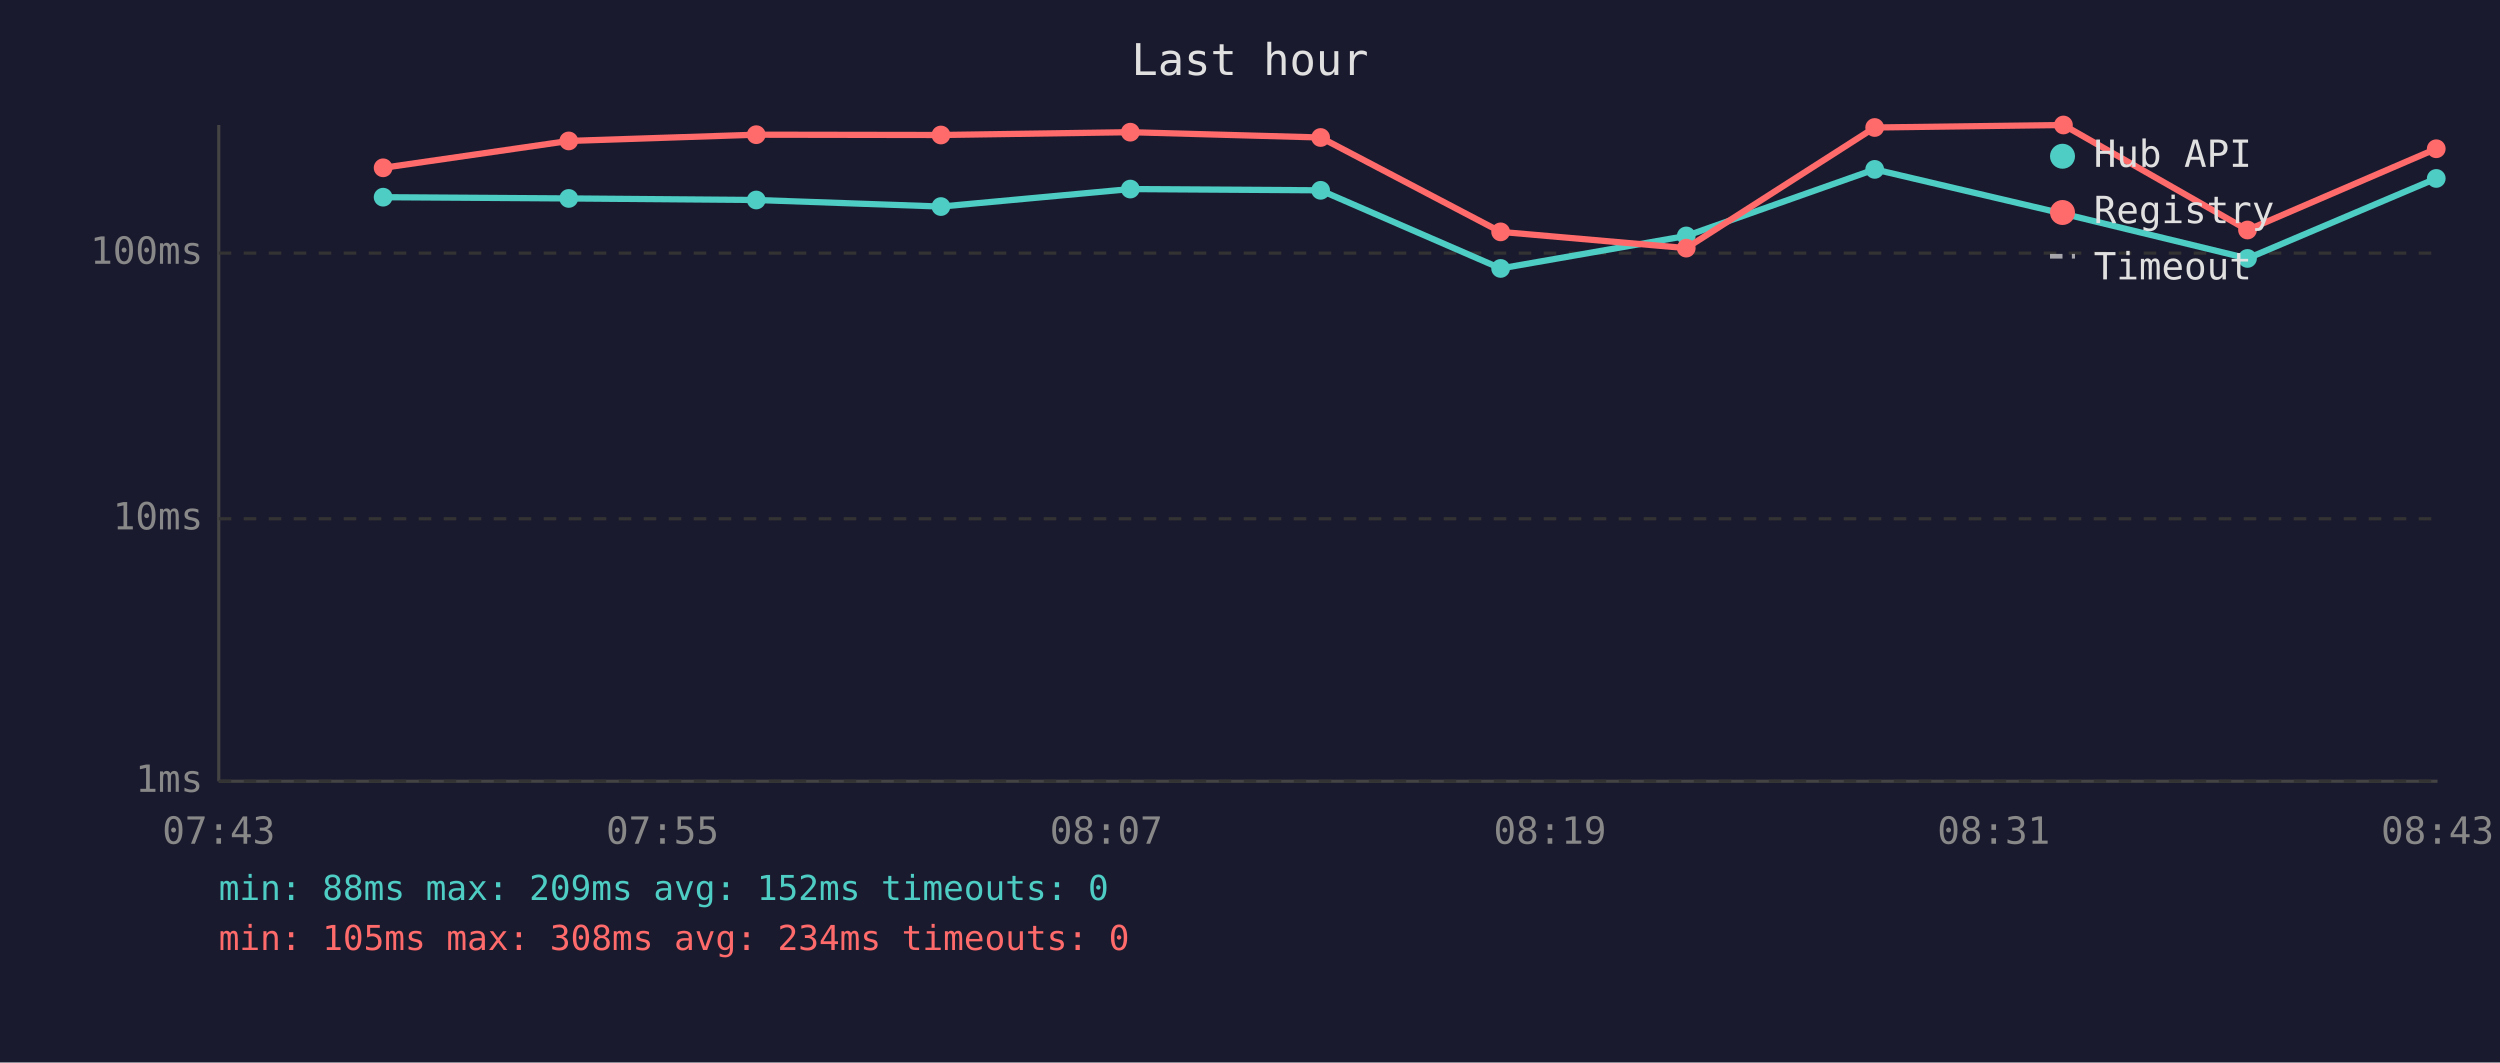
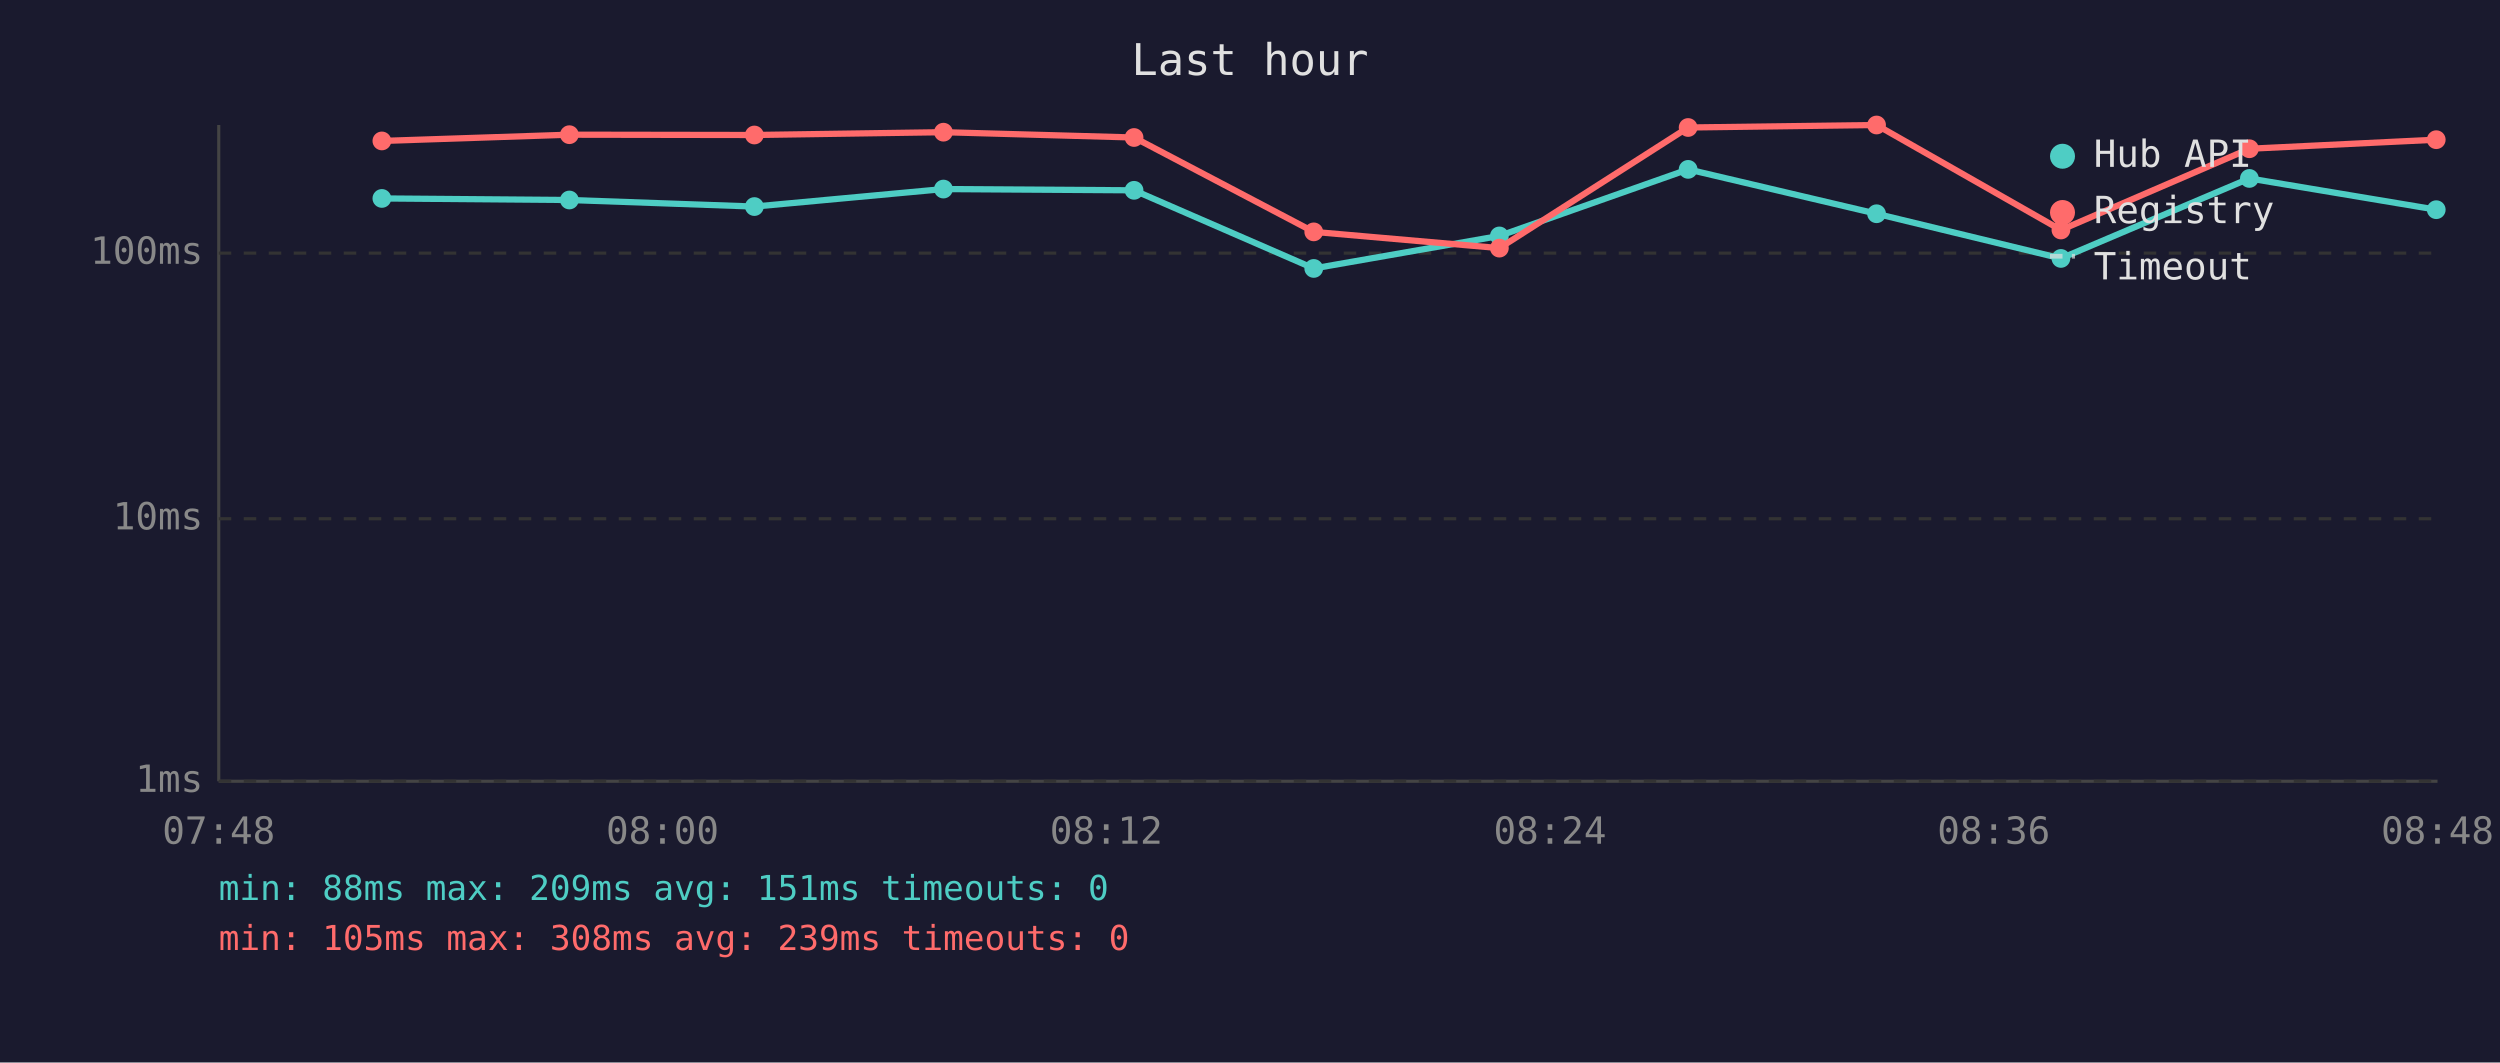
<svg xmlns="http://www.w3.org/2000/svg" viewBox="0 0 800 340" font-family="monospace" font-size="12">
  <rect width="800" height="340" fill="#1a1a2e" />
  <text x="400" y="24" fill="#e0e0e0" font-size="14" text-anchor="middle">Last hour</text>
  <line x1="70" y1="40" x2="70" y2="250" stroke="#444" stroke-width="1" />
  <line x1="70" y1="250" x2="780" y2="250" stroke="#444" stroke-width="1" />
  <line x1="70" y1="250" x2="780" y2="250" stroke="#333" stroke-width="1" stroke-dasharray="4" />
  <text x="65" y="250" fill="#888" text-anchor="end" dominant-baseline="middle">1ms</text>
  <line x1="70" y1="166" x2="780" y2="166" stroke="#333" stroke-width="1" stroke-dasharray="4" />
  <text x="65" y="166" fill="#888" text-anchor="end" dominant-baseline="middle">10ms</text>
  <line x1="70" y1="81" x2="780" y2="81" stroke="#333" stroke-width="1" stroke-dasharray="4" />
  <text x="65" y="81" fill="#888" text-anchor="end" dominant-baseline="middle">100ms</text>
-   <text x="70" y="270" fill="#888" text-anchor="middle">07:43</text>
-   <text x="212" y="270" fill="#888" text-anchor="middle">07:55</text>
-   <text x="354" y="270" fill="#888" text-anchor="middle">08:07</text>
-   <text x="496" y="270" fill="#888" text-anchor="middle">08:19</text>
-   <text x="638" y="270" fill="#888" text-anchor="middle">08:31</text>
-   <text x="780" y="270" fill="#888" text-anchor="middle">08:43</text>
-   <polyline points="122.6,63.1 182.0,63.5 242.0,64.0 301.1,66.1 361.7,60.5 422.6,60.9 480.2,85.9 539.6,75.5 599.9,54.2 660.3,68.4 719.2,82.7 779.6,57.1" fill="none" stroke="#4ecdc4" stroke-width="2" opacity="1" />
-   <circle cx="122.6" cy="63.1" r="3" fill="#4ecdc4" />
-   <circle cx="182.0" cy="63.5" r="3" fill="#4ecdc4" />
-   <circle cx="242.0" cy="64.0" r="3" fill="#4ecdc4" />
-   <circle cx="301.1" cy="66.1" r="3" fill="#4ecdc4" />
-   <circle cx="361.7" cy="60.5" r="3" fill="#4ecdc4" />
-   <circle cx="422.6" cy="60.9" r="3" fill="#4ecdc4" />
-   <circle cx="480.2" cy="85.9" r="3" fill="#4ecdc4" />
-   <circle cx="539.6" cy="75.5" r="3" fill="#4ecdc4" />
-   <circle cx="599.9" cy="54.2" r="3" fill="#4ecdc4" />
-   <circle cx="660.3" cy="68.4" r="3" fill="#4ecdc4" />
-   <circle cx="719.2" cy="82.7" r="3" fill="#4ecdc4" />
-   <circle cx="779.6" cy="57.1" r="3" fill="#4ecdc4" />
-   <polyline points="122.6,53.7 182.0,45.1 242.0,43.1 301.1,43.2 361.7,42.3 422.6,44.0 480.2,74.2 539.6,79.4 599.9,40.8 660.3,40.0 719.2,73.6 779.6,47.6" fill="none" stroke="#ff6b6b" stroke-width="2" opacity="1" />
-   <circle cx="122.6" cy="53.7" r="3" fill="#ff6b6b" />
-   <circle cx="182.0" cy="45.1" r="3" fill="#ff6b6b" />
-   <circle cx="242.0" cy="43.1" r="3" fill="#ff6b6b" />
-   <circle cx="301.1" cy="43.2" r="3" fill="#ff6b6b" />
-   <circle cx="361.7" cy="42.3" r="3" fill="#ff6b6b" />
-   <circle cx="422.6" cy="44.0" r="3" fill="#ff6b6b" />
-   <circle cx="480.2" cy="74.2" r="3" fill="#ff6b6b" />
-   <circle cx="539.6" cy="79.4" r="3" fill="#ff6b6b" />
-   <circle cx="599.9" cy="40.8" r="3" fill="#ff6b6b" />
-   <circle cx="660.3" cy="40.0" r="3" fill="#ff6b6b" />
-   <circle cx="719.2" cy="73.6" r="3" fill="#ff6b6b" />
-   <circle cx="779.6" cy="47.6" r="3" fill="#ff6b6b" />
+   <text x="70" y="270" fill="#888" text-anchor="middle">07:48</text>
+   <text x="212" y="270" fill="#888" text-anchor="middle">08:00</text>
+   <text x="354" y="270" fill="#888" text-anchor="middle">08:12</text>
+   <text x="496" y="270" fill="#888" text-anchor="middle">08:24</text>
+   <text x="638" y="270" fill="#888" text-anchor="middle">08:36</text>
+   <text x="780" y="270" fill="#888" text-anchor="middle">08:48</text>
+   <polyline points="122.2,63.5 182.2,64.0 241.4,66.1 301.9,60.5 362.9,60.9 420.4,85.9 479.8,75.5 540.2,54.2 600.5,68.4 659.5,82.7 719.8,57.1 779.6,67.1" fill="none" stroke="#4ecdc4" stroke-width="2" opacity="1" />
+   <circle cx="122.2" cy="63.5" r="3" fill="#4ecdc4" />
+   <circle cx="182.2" cy="64.0" r="3" fill="#4ecdc4" />
+   <circle cx="241.4" cy="66.1" r="3" fill="#4ecdc4" />
+   <circle cx="301.9" cy="60.5" r="3" fill="#4ecdc4" />
+   <circle cx="362.9" cy="60.9" r="3" fill="#4ecdc4" />
+   <circle cx="420.4" cy="85.9" r="3" fill="#4ecdc4" />
+   <circle cx="479.8" cy="75.5" r="3" fill="#4ecdc4" />
+   <circle cx="540.2" cy="54.2" r="3" fill="#4ecdc4" />
+   <circle cx="600.5" cy="68.4" r="3" fill="#4ecdc4" />
+   <circle cx="659.5" cy="82.7" r="3" fill="#4ecdc4" />
+   <circle cx="719.8" cy="57.1" r="3" fill="#4ecdc4" />
+   <circle cx="779.6" cy="67.1" r="3" fill="#4ecdc4" />
+   <polyline points="122.2,45.1 182.2,43.1 241.4,43.2 301.9,42.3 362.9,44.0 420.4,74.2 479.8,79.4 540.2,40.8 600.5,40.0 659.5,73.6 719.8,47.6 779.6,44.7" fill="none" stroke="#ff6b6b" stroke-width="2" opacity="1" />
+   <circle cx="122.2" cy="45.1" r="3" fill="#ff6b6b" />
+   <circle cx="182.2" cy="43.1" r="3" fill="#ff6b6b" />
+   <circle cx="241.4" cy="43.2" r="3" fill="#ff6b6b" />
+   <circle cx="301.9" cy="42.3" r="3" fill="#ff6b6b" />
+   <circle cx="362.9" cy="44.0" r="3" fill="#ff6b6b" />
+   <circle cx="420.4" cy="74.2" r="3" fill="#ff6b6b" />
+   <circle cx="479.8" cy="79.4" r="3" fill="#ff6b6b" />
+   <circle cx="540.2" cy="40.8" r="3" fill="#ff6b6b" />
+   <circle cx="600.5" cy="40.0" r="3" fill="#ff6b6b" />
+   <circle cx="659.5" cy="73.6" r="3" fill="#ff6b6b" />
+   <circle cx="719.8" cy="47.6" r="3" fill="#ff6b6b" />
+   <circle cx="779.6" cy="44.7" r="3" fill="#ff6b6b" />
  <circle cx="660" cy="50" r="4" fill="#4ecdc4" />
  <text x="670" y="50" fill="#e0e0e0" dominant-baseline="middle">Hub API</text>
  <circle cx="660" cy="68" r="4" fill="#ff6b6b" />
  <text x="670" y="68" fill="#e0e0e0" dominant-baseline="middle">Registry</text>
  <line x1="656" y1="82" x2="664" y2="82" stroke="#e0e0e0" stroke-width="1.5" stroke-dasharray="4,3" opacity="0.7" />
  <text x="670" y="86" fill="#e0e0e0" dominant-baseline="middle">Timeout</text>
-   <text x="70" y="288" fill="#4ecdc4" font-size="11">min: 88ms  max: 209ms  avg: 152ms  timeouts: 0</text>
-   <text x="70" y="304" fill="#ff6b6b" font-size="11">min: 105ms  max: 308ms  avg: 234ms  timeouts: 0</text>
+   <text x="70" y="288" fill="#4ecdc4" font-size="11">min: 88ms  max: 209ms  avg: 151ms  timeouts: 0</text>
+   <text x="70" y="304" fill="#ff6b6b" font-size="11">min: 105ms  max: 308ms  avg: 239ms  timeouts: 0</text>
</svg>
